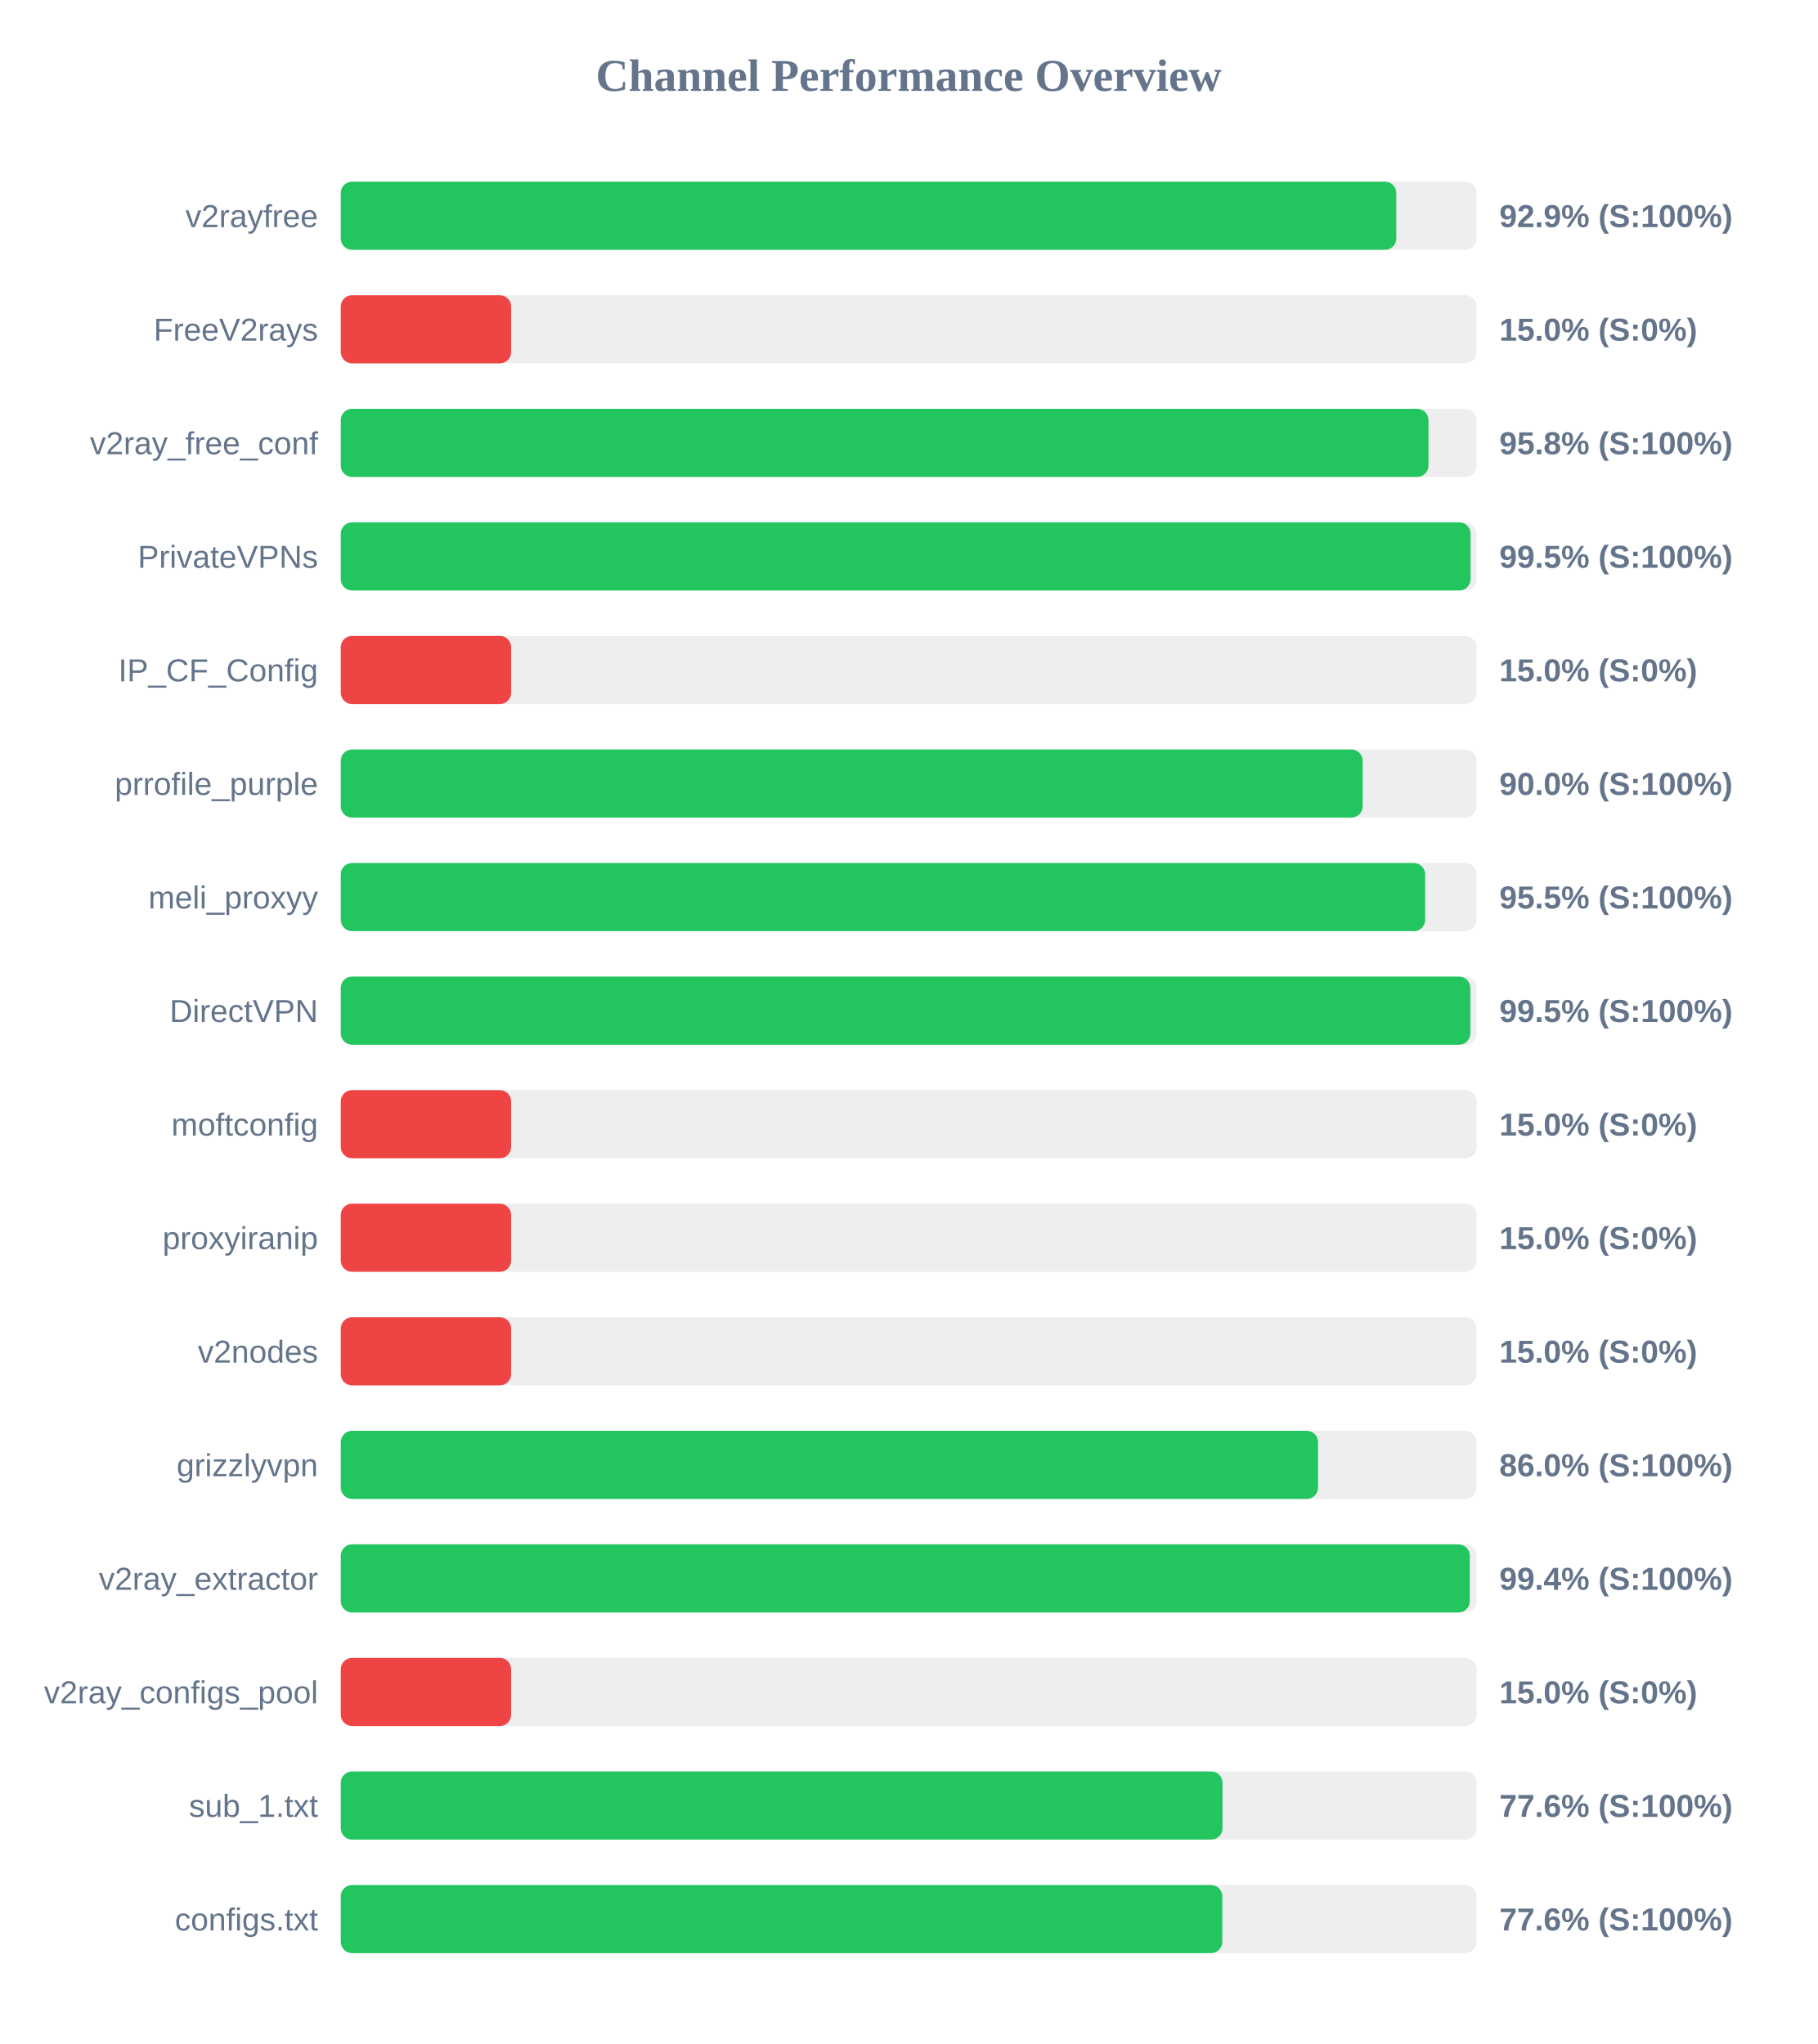
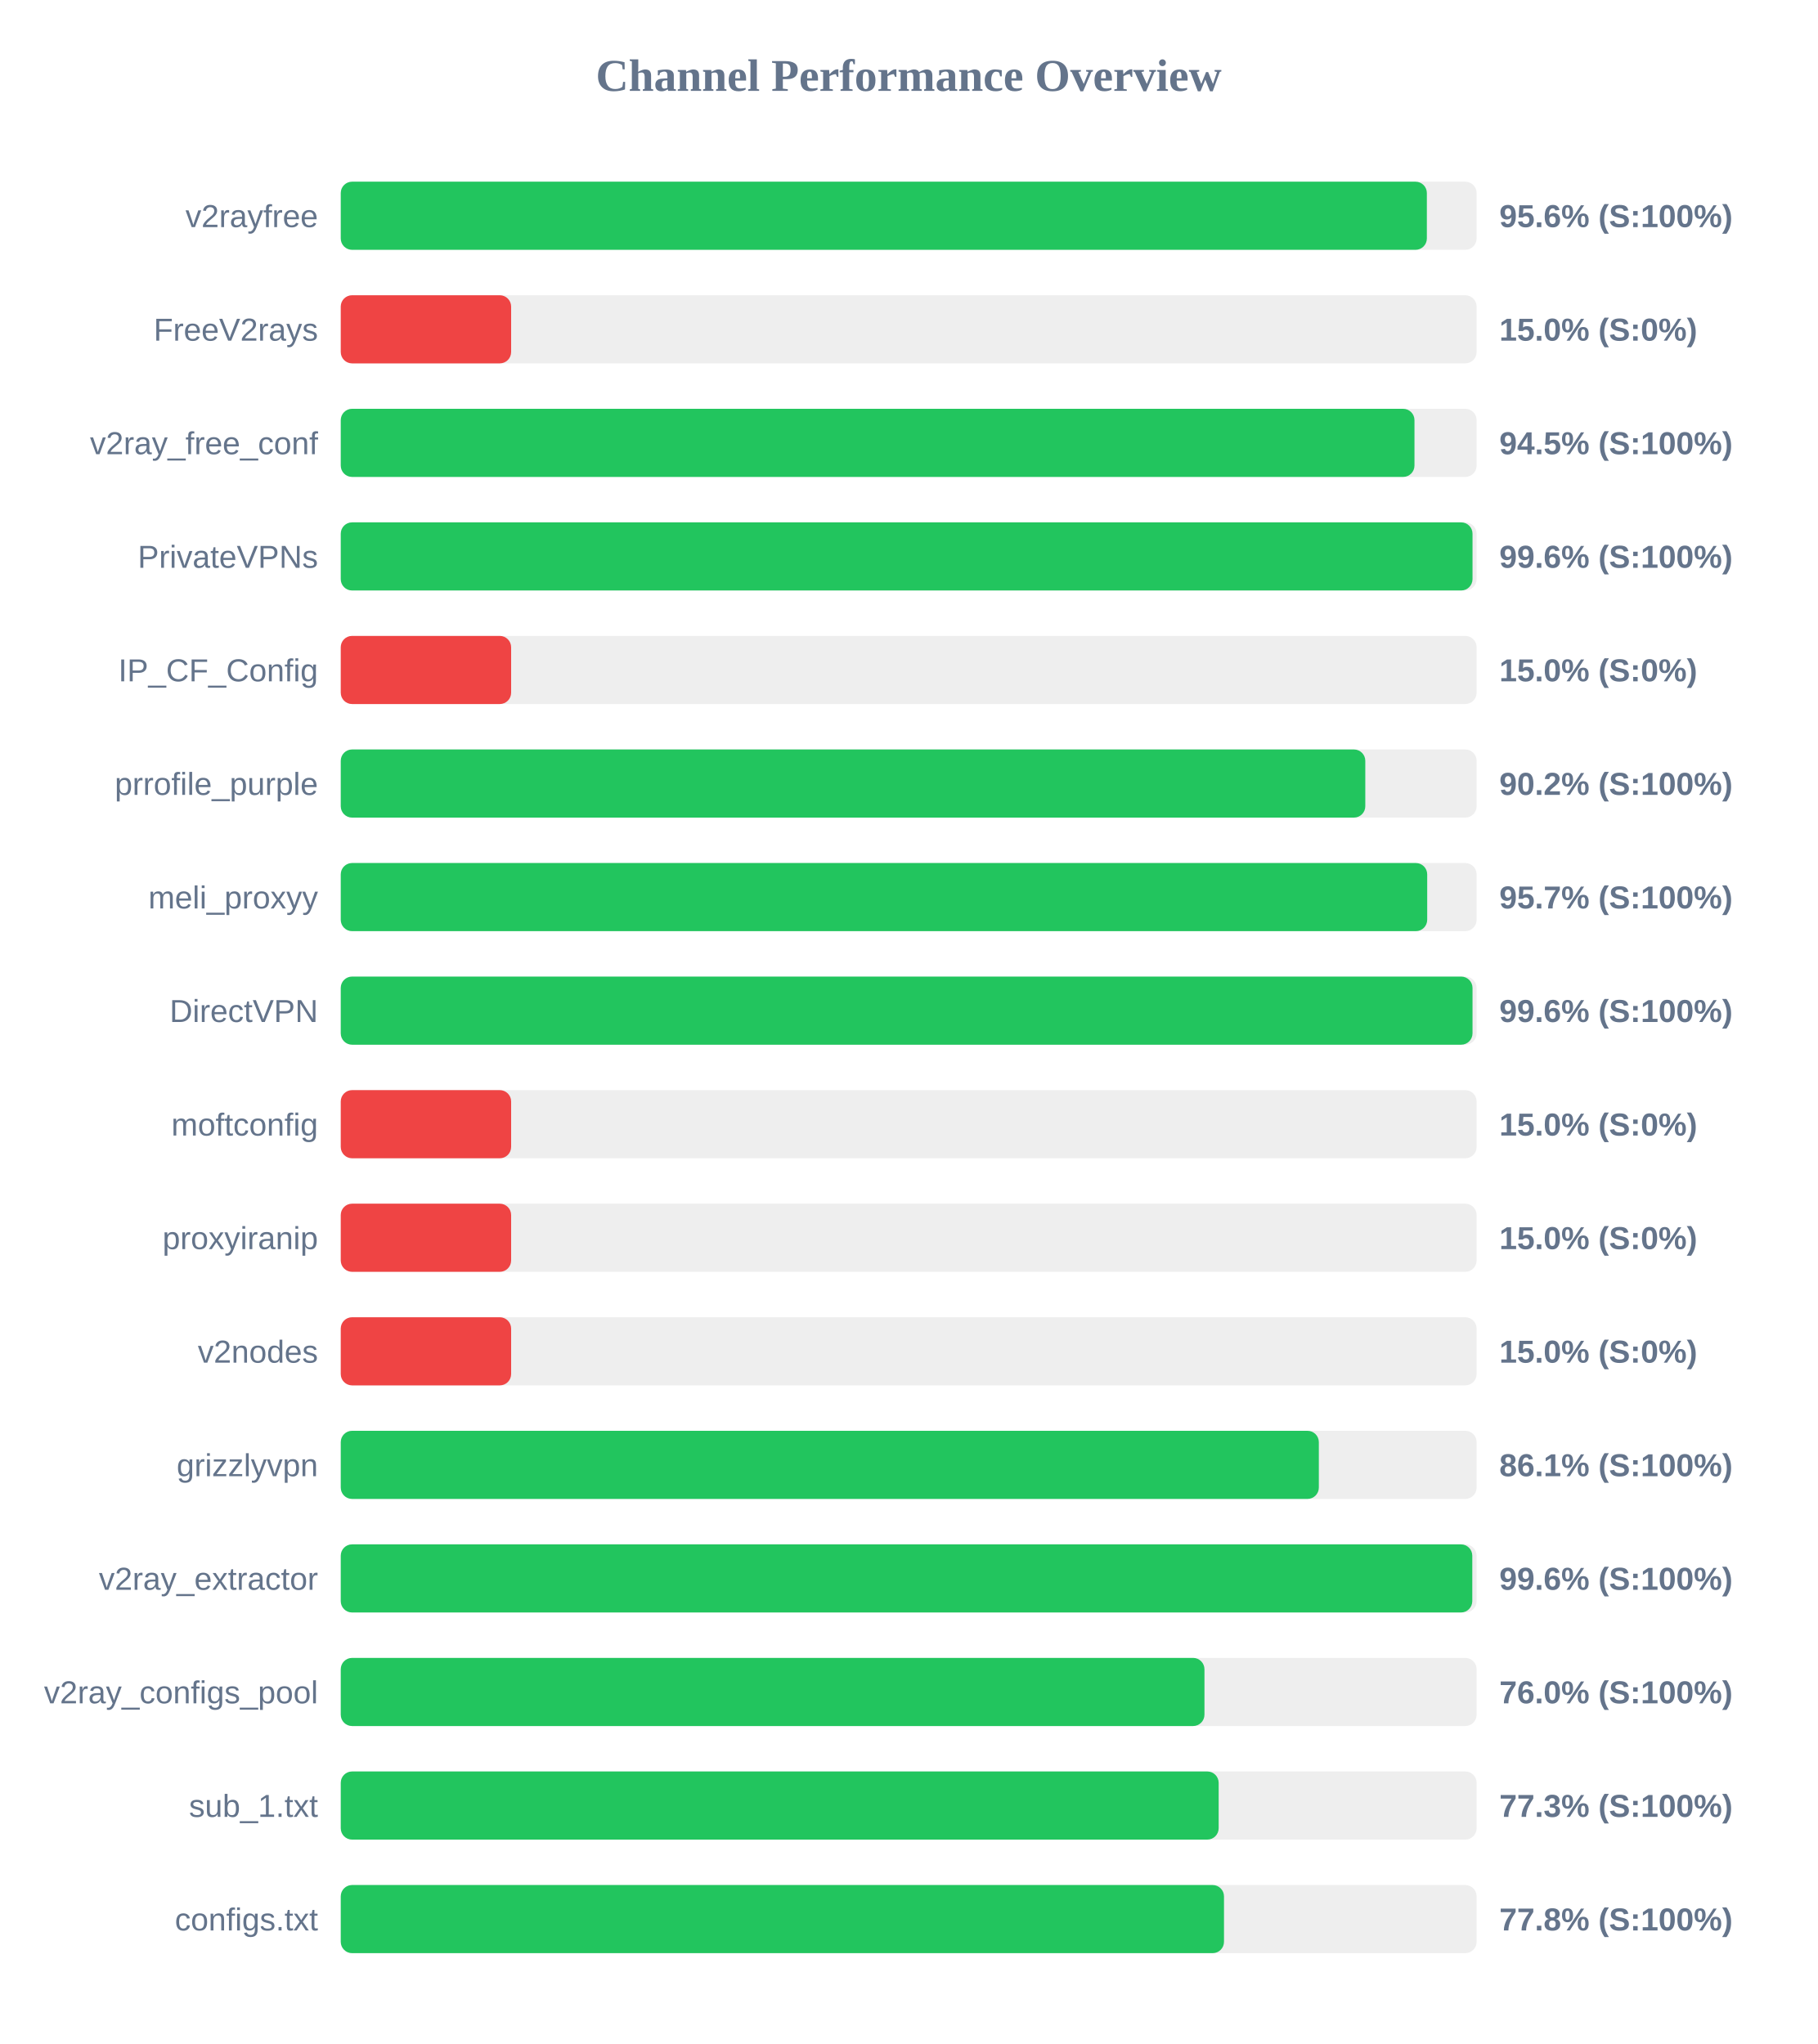
<svg xmlns="http://www.w3.org/2000/svg" width="800" height="900" version="1.1">
  <style>
        .row { font: 14px Arial; fill: #64748b; }
        .score { font: bold 14px Arial; fill: #64748b; }
    </style>
  <text x="400" y="40" text-anchor="middle" font-size="20px" font-weight="bold" fill="#64748b">Channel Performance Overview</text>
  <rect x="150" y="80" width="500" height="30" fill="#eee" rx="5" />
-   <rect x="150" y="80" width="464.65" height="30" fill="#22c55e" rx="5" />
+   <rect x="150" y="80" width="478.1" height="30" fill="#22c55e" rx="5" />
  <text x="140" y="100" text-anchor="end" class="row">v2rayfree</text>
-   <text x="660" y="100" text-anchor="start" class="score">92.9% (S:100%)</text>
+   <text x="660" y="100" text-anchor="start" class="score">95.6% (S:100%)</text>
  <rect x="150" y="130" width="500" height="30" fill="#eee" rx="5" />
  <rect x="150" y="130" width="75.0" height="30" fill="#ef4444" rx="5" />
  <text x="140" y="150" text-anchor="end" class="row">FreeV2rays</text>
  <text x="660" y="150" text-anchor="start" class="score">15.0% (S:0%)</text>
  <rect x="150" y="180" width="500" height="30" fill="#eee" rx="5" />
-   <rect x="150" y="180" width="478.8" height="30" fill="#22c55e" rx="5" />
+   <rect x="150" y="180" width="472.65" height="30" fill="#22c55e" rx="5" />
  <text x="140" y="200" text-anchor="end" class="row">v2ray_free_conf</text>
-   <text x="660" y="200" text-anchor="start" class="score">95.8% (S:100%)</text>
+   <text x="660" y="200" text-anchor="start" class="score">94.5% (S:100%)</text>
  <rect x="150" y="230" width="500" height="30" fill="#eee" rx="5" />
-   <rect x="150" y="230" width="497.35" height="30" fill="#22c55e" rx="5" />
+   <rect x="150" y="230" width="498.2" height="30" fill="#22c55e" rx="5" />
  <text x="140" y="250" text-anchor="end" class="row">PrivateVPNs</text>
-   <text x="660" y="250" text-anchor="start" class="score">99.5% (S:100%)</text>
+   <text x="660" y="250" text-anchor="start" class="score">99.6% (S:100%)</text>
  <rect x="150" y="280" width="500" height="30" fill="#eee" rx="5" />
  <rect x="150" y="280" width="75.0" height="30" fill="#ef4444" rx="5" />
  <text x="140" y="300" text-anchor="end" class="row">IP_CF_Config</text>
  <text x="660" y="300" text-anchor="start" class="score">15.0% (S:0%)</text>
  <rect x="150" y="330" width="500" height="30" fill="#eee" rx="5" />
-   <rect x="150" y="330" width="449.85" height="30" fill="#22c55e" rx="5" />
+   <rect x="150" y="330" width="451.0" height="30" fill="#22c55e" rx="5" />
  <text x="140" y="350" text-anchor="end" class="row">prrofile_purple</text>
-   <text x="660" y="350" text-anchor="start" class="score">90.0% (S:100%)</text>
+   <text x="660" y="350" text-anchor="start" class="score">90.2% (S:100%)</text>
  <rect x="150" y="380" width="500" height="30" fill="#eee" rx="5" />
-   <rect x="150" y="380" width="477.35" height="30" fill="#22c55e" rx="5" />
+   <rect x="150" y="380" width="478.25" height="30" fill="#22c55e" rx="5" />
  <text x="140" y="400" text-anchor="end" class="row">meli_proxyy</text>
-   <text x="660" y="400" text-anchor="start" class="score">95.5% (S:100%)</text>
+   <text x="660" y="400" text-anchor="start" class="score">95.7% (S:100%)</text>
  <rect x="150" y="430" width="500" height="30" fill="#eee" rx="5" />
-   <rect x="150" y="430" width="497.25" height="30" fill="#22c55e" rx="5" />
+   <rect x="150" y="430" width="498.2" height="30" fill="#22c55e" rx="5" />
  <text x="140" y="450" text-anchor="end" class="row">DirectVPN</text>
-   <text x="660" y="450" text-anchor="start" class="score">99.5% (S:100%)</text>
+   <text x="660" y="450" text-anchor="start" class="score">99.6% (S:100%)</text>
  <rect x="150" y="480" width="500" height="30" fill="#eee" rx="5" />
  <rect x="150" y="480" width="75.0" height="30" fill="#ef4444" rx="5" />
  <text x="140" y="500" text-anchor="end" class="row">moftconfig</text>
  <text x="660" y="500" text-anchor="start" class="score">15.0% (S:0%)</text>
  <rect x="150" y="530" width="500" height="30" fill="#eee" rx="5" />
  <rect x="150" y="530" width="75.0" height="30" fill="#ef4444" rx="5" />
  <text x="140" y="550" text-anchor="end" class="row">proxyiranip</text>
  <text x="660" y="550" text-anchor="start" class="score">15.0% (S:0%)</text>
  <rect x="150" y="580" width="500" height="30" fill="#eee" rx="5" />
  <rect x="150" y="580" width="75.0" height="30" fill="#ef4444" rx="5" />
  <text x="140" y="600" text-anchor="end" class="row">v2nodes</text>
  <text x="660" y="600" text-anchor="start" class="score">15.0% (S:0%)</text>
  <rect x="150" y="630" width="500" height="30" fill="#eee" rx="5" />
-   <rect x="150" y="630" width="430.2" height="30" fill="#22c55e" rx="5" />
+   <rect x="150" y="630" width="430.55" height="30" fill="#22c55e" rx="5" />
  <text x="140" y="650" text-anchor="end" class="row">grizzlyvpn</text>
-   <text x="660" y="650" text-anchor="start" class="score">86.0% (S:100%)</text>
+   <text x="660" y="650" text-anchor="start" class="score">86.1% (S:100%)</text>
  <rect x="150" y="680" width="500" height="30" fill="#eee" rx="5" />
-   <rect x="150" y="680" width="497.0" height="30" fill="#22c55e" rx="5" />
+   <rect x="150" y="680" width="498.1" height="30" fill="#22c55e" rx="5" />
  <text x="140" y="700" text-anchor="end" class="row">v2ray_extractor</text>
-   <text x="660" y="700" text-anchor="start" class="score">99.4% (S:100%)</text>
+   <text x="660" y="700" text-anchor="start" class="score">99.6% (S:100%)</text>
  <rect x="150" y="730" width="500" height="30" fill="#eee" rx="5" />
-   <rect x="150" y="730" width="75.0" height="30" fill="#ef4444" rx="5" />
+   <rect x="150" y="730" width="380.2" height="30" fill="#22c55e" rx="5" />
  <text x="140" y="750" text-anchor="end" class="row">v2ray_configs_pool</text>
-   <text x="660" y="750" text-anchor="start" class="score">15.0% (S:0%)</text>
+   <text x="660" y="750" text-anchor="start" class="score">76.0% (S:100%)</text>
  <rect x="150" y="780" width="500" height="30" fill="#eee" rx="5" />
-   <rect x="150" y="780" width="388.15" height="30" fill="#22c55e" rx="5" />
+   <rect x="150" y="780" width="386.45" height="30" fill="#22c55e" rx="5" />
  <text x="140" y="800" text-anchor="end" class="row">sub_1.txt</text>
-   <text x="660" y="800" text-anchor="start" class="score">77.6% (S:100%)</text>
+   <text x="660" y="800" text-anchor="start" class="score">77.3% (S:100%)</text>
  <rect x="150" y="830" width="500" height="30" fill="#eee" rx="5" />
-   <rect x="150" y="830" width="388.05" height="30" fill="#22c55e" rx="5" />
+   <rect x="150" y="830" width="388.8" height="30" fill="#22c55e" rx="5" />
  <text x="140" y="850" text-anchor="end" class="row">configs.txt</text>
-   <text x="660" y="850" text-anchor="start" class="score">77.6% (S:100%)</text>
+   <text x="660" y="850" text-anchor="start" class="score">77.8% (S:100%)</text>
</svg>
